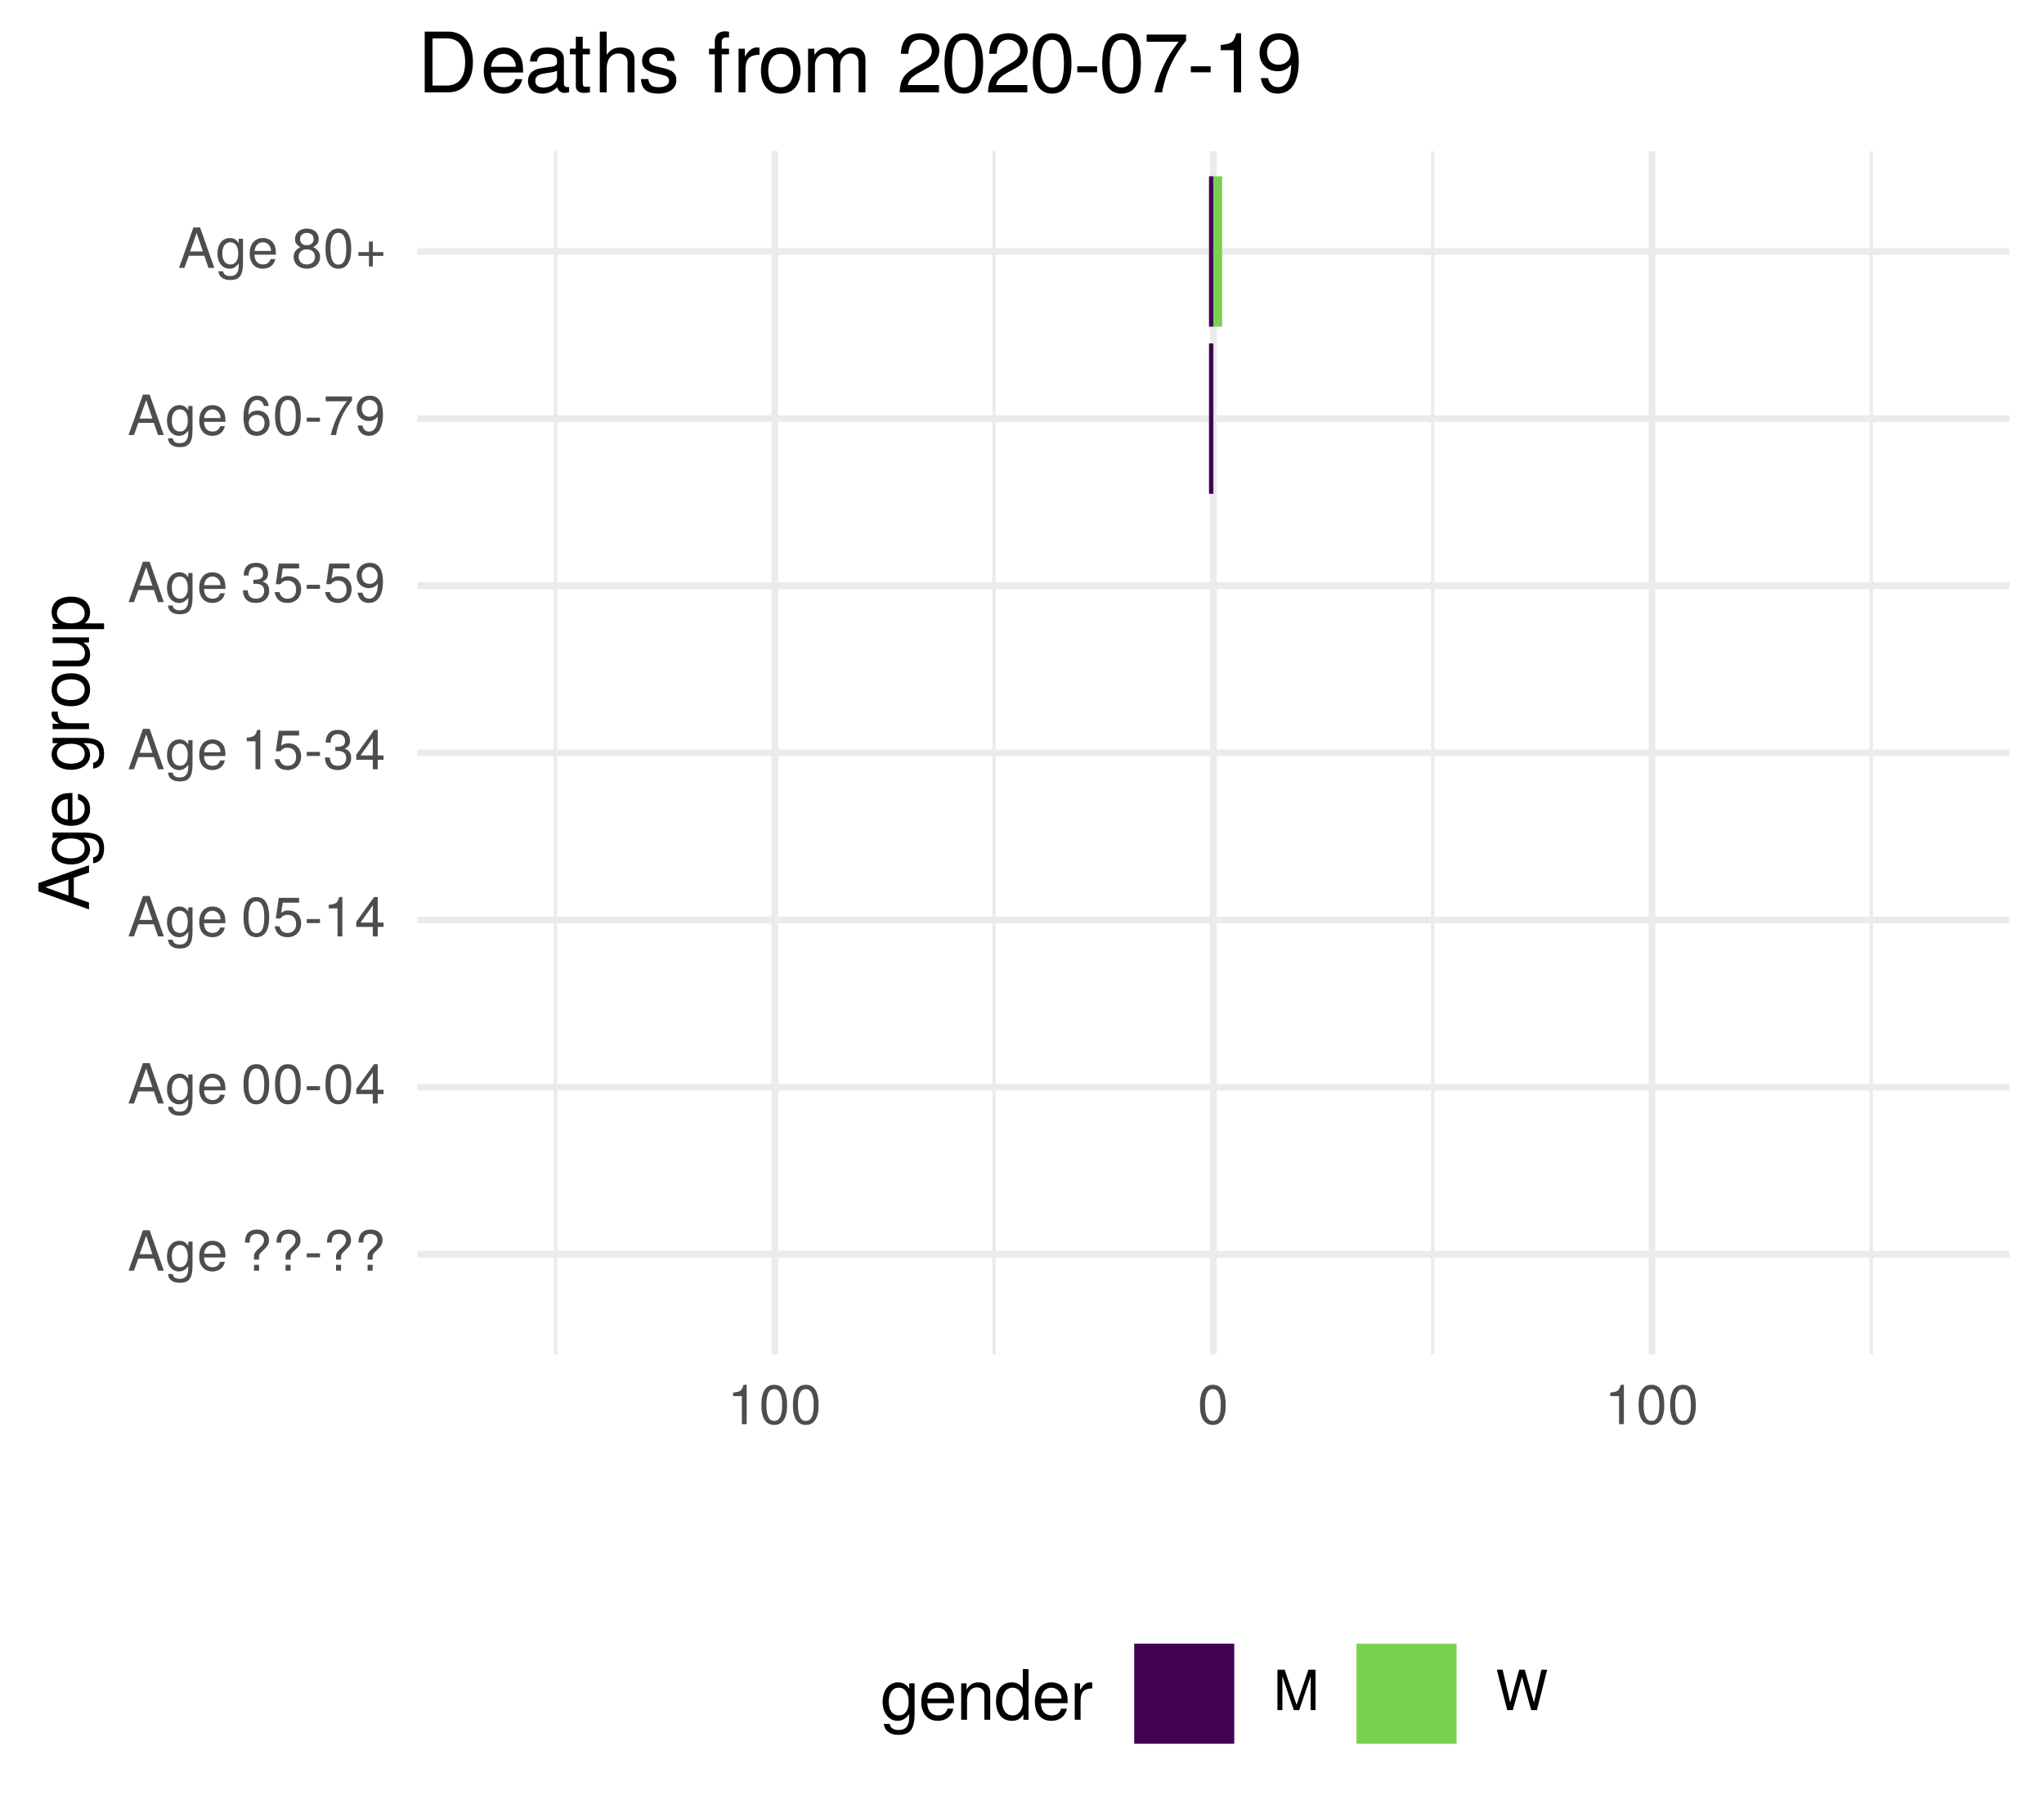
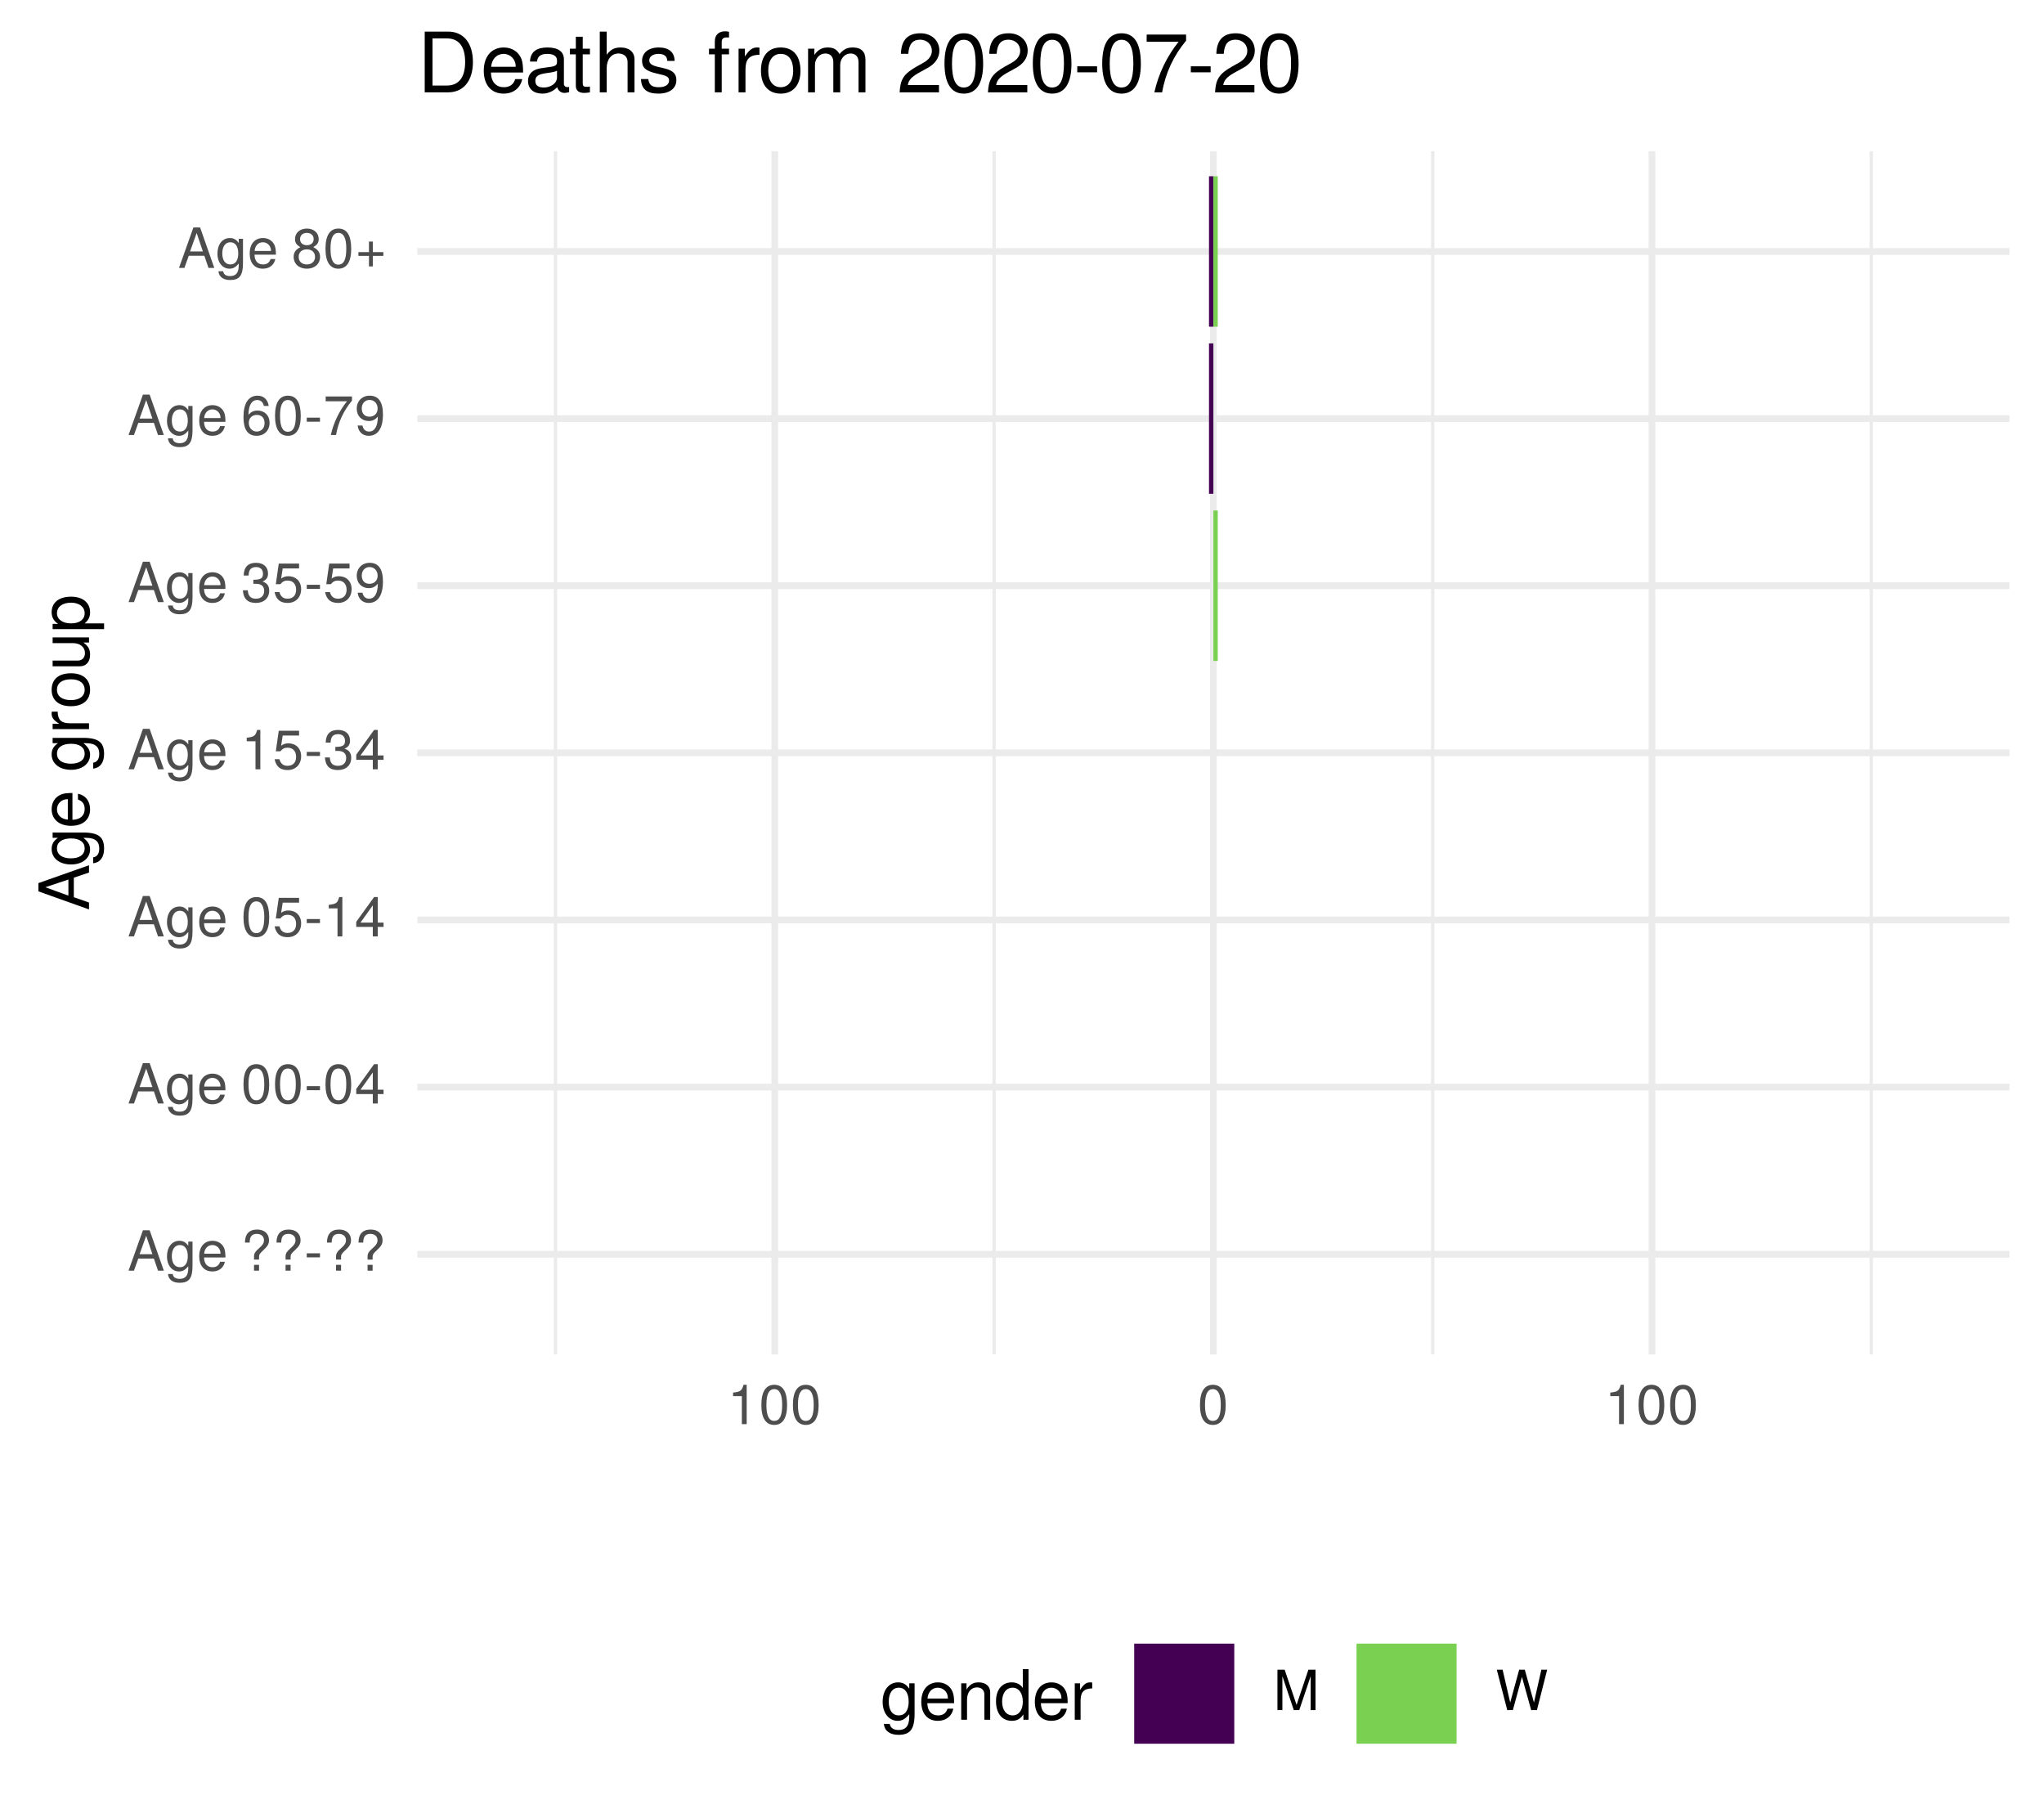
<svg xmlns="http://www.w3.org/2000/svg" xmlns:xlink="http://www.w3.org/1999/xlink" width="324pt" height="288pt" viewBox="0 0 324 288" version="1.1">
  <defs>
    <g>
      <symbol overflow="visible" id="glyph0-0">
        <path style="stroke:none;" d="" />
      </symbol>
      <symbol overflow="visible" id="glyph0-1">
        <path style="stroke:none;" d="M 5.75 0 L 3.5 -6.406 L 2.438 -6.406 L 0.156 0 L 1.016 0 L 1.703 -1.922 L 4.172 -1.922 L 4.828 0 Z M 3.938 -2.609 L 1.906 -2.609 L 2.953 -5.531 Z M 3.938 -2.609 " />
      </symbol>
      <symbol overflow="visible" id="glyph0-2">
        <path style="stroke:none;" d="M 4.297 -0.75 L 4.297 -4.609 L 3.625 -4.609 L 3.625 -3.938 C 3.25 -4.484 2.812 -4.734 2.219 -4.734 C 1.047 -4.734 0.25 -3.75 0.25 -2.266 C 0.25 -0.812 1.078 0.125 2.156 0.125 C 2.734 0.125 3.141 -0.109 3.625 -0.688 L 3.625 -0.391 C 3.625 0.828 3.125 1.297 2.266 1.297 C 1.688 1.297 1.234 1.094 1.156 0.531 L 0.406 0.531 C 0.484 1.406 1.156 1.922 2.25 1.922 C 3.688 1.922 4.297 1.281 4.297 -0.75 Z M 3.547 -2.281 C 3.547 -1.172 3.078 -0.547 2.312 -0.547 C 1.5 -0.547 1.016 -1.188 1.016 -2.312 C 1.016 -3.406 1.516 -4.062 2.297 -4.062 C 3.094 -4.062 3.547 -3.391 3.547 -2.281 Z M 3.547 -2.281 " />
      </symbol>
      <symbol overflow="visible" id="glyph0-3">
        <path style="stroke:none;" d="M 4.516 -2.094 C 4.516 -2.766 4.453 -3.188 4.328 -3.531 C 4.031 -4.281 3.328 -4.734 2.469 -4.734 C 1.172 -4.734 0.359 -3.797 0.359 -2.281 C 0.359 -0.766 1.156 0.125 2.453 0.125 C 3.5 0.125 4.234 -0.469 4.422 -1.406 L 3.672 -1.406 C 3.469 -0.797 3.062 -0.547 2.469 -0.547 C 1.703 -0.547 1.141 -1.031 1.125 -2.094 Z M 3.734 -2.75 C 3.734 -2.75 3.734 -2.703 3.719 -2.688 L 1.141 -2.688 C 1.203 -3.516 1.719 -4.062 2.453 -4.062 C 3.172 -4.062 3.734 -3.469 3.734 -2.75 Z M 3.734 -2.75 " />
      </symbol>
      <symbol overflow="visible" id="glyph0-4">
        <path style="stroke:none;" d="" />
      </symbol>
      <symbol overflow="visible" id="glyph0-5">
        <path style="stroke:none;" d="M 4.422 -4.828 C 4.422 -5.859 3.688 -6.516 2.547 -6.516 C 1.281 -6.516 0.609 -5.812 0.609 -4.453 L 1.359 -4.453 C 1.359 -5.422 1.719 -5.828 2.5 -5.828 C 3.172 -5.828 3.625 -5.422 3.625 -4.828 C 3.625 -4.422 3.438 -4.078 2.969 -3.672 C 2.453 -3.203 2.453 -3.203 2.297 -3 C 2.109 -2.75 2.047 -2.547 2.047 -2.234 L 2.047 -1.75 L 2.844 -1.75 L 2.844 -2.156 C 2.844 -2.547 2.938 -2.703 3.531 -3.25 C 4.203 -3.859 4.422 -4.25 4.422 -4.828 Z M 2.844 0 L 2.844 -0.922 L 2.047 -0.922 L 2.047 0 Z M 2.844 0 " />
      </symbol>
      <symbol overflow="visible" id="glyph0-6">
        <path style="stroke:none;" d="M 2.5 -2.109 L 2.5 -2.75 L 0.406 -2.75 L 0.406 -2.109 Z M 2.5 -2.109 " />
      </symbol>
      <symbol overflow="visible" id="glyph0-7">
        <path style="stroke:none;" d="M 4.453 -3 C 4.453 -5.156 3.781 -6.234 2.422 -6.234 C 1.078 -6.234 0.375 -5.141 0.375 -3.047 C 0.375 -0.953 1.078 0.125 2.422 0.125 C 3.734 0.125 4.453 -0.953 4.453 -3 Z M 3.672 -3.062 C 3.672 -1.297 3.266 -0.516 2.406 -0.516 C 1.578 -0.516 1.172 -1.344 1.172 -3.047 C 1.172 -4.75 1.578 -5.547 2.422 -5.547 C 3.25 -5.547 3.672 -4.734 3.672 -3.062 Z M 3.672 -3.062 " />
      </symbol>
      <symbol overflow="visible" id="glyph0-8">
        <path style="stroke:none;" d="M 4.578 -1.5 L 4.578 -2.188 L 3.656 -2.188 L 3.656 -6.234 L 3.078 -6.234 L 0.25 -2.312 L 0.25 -1.5 L 2.875 -1.5 L 2.875 0 L 3.656 0 L 3.656 -1.5 Z M 2.875 -2.188 L 0.922 -2.188 L 2.875 -4.922 Z M 2.875 -2.188 " />
      </symbol>
      <symbol overflow="visible" id="glyph0-9">
        <path style="stroke:none;" d="M 4.516 -2.062 C 4.516 -3.297 3.688 -4.109 2.5 -4.109 C 2.062 -4.109 1.703 -4 1.344 -3.734 L 1.594 -5.344 L 4.188 -5.344 L 4.188 -6.109 L 0.969 -6.109 L 0.5 -2.844 L 1.219 -2.844 C 1.578 -3.266 1.875 -3.422 2.359 -3.422 C 3.188 -3.422 3.719 -2.891 3.719 -1.969 C 3.719 -1.062 3.203 -0.547 2.359 -0.547 C 1.688 -0.547 1.266 -0.891 1.078 -1.594 L 0.312 -1.594 C 0.562 -0.359 1.266 0.125 2.375 0.125 C 3.641 0.125 4.516 -0.75 4.516 -2.062 Z M 4.516 -2.062 " />
      </symbol>
      <symbol overflow="visible" id="glyph0-10">
        <path style="stroke:none;" d="M 3.047 0 L 3.047 -6.234 L 2.547 -6.234 C 2.266 -5.281 2.094 -5.141 0.891 -5 L 0.891 -4.438 L 2.281 -4.438 L 2.281 0 Z M 3.047 0 " />
      </symbol>
      <symbol overflow="visible" id="glyph0-11">
        <path style="stroke:none;" d="M 4.453 -1.812 C 4.453 -2.562 4.141 -3.016 3.391 -3.266 C 3.969 -3.5 4.266 -3.891 4.266 -4.516 C 4.266 -5.594 3.547 -6.234 2.359 -6.234 C 1.109 -6.234 0.438 -5.547 0.406 -4.219 L 1.188 -4.219 C 1.203 -5.141 1.578 -5.562 2.375 -5.562 C 3.062 -5.562 3.469 -5.156 3.469 -4.5 C 3.469 -3.828 3.188 -3.547 1.938 -3.547 L 1.938 -2.906 L 2.359 -2.906 C 3.219 -2.906 3.656 -2.5 3.656 -1.797 C 3.656 -1.016 3.172 -0.547 2.359 -0.547 C 1.516 -0.547 1.109 -0.969 1.062 -1.875 L 0.281 -1.875 C 0.375 -0.5 1.062 0.125 2.344 0.125 C 3.625 0.125 4.453 -0.641 4.453 -1.812 Z M 4.453 -1.812 " />
      </symbol>
      <symbol overflow="visible" id="glyph0-12">
        <path style="stroke:none;" d="M 4.484 -3.266 C 4.484 -5.219 3.797 -6.234 2.375 -6.234 C 1.188 -6.234 0.328 -5.391 0.328 -4.172 C 0.328 -3.016 1.125 -2.219 2.25 -2.219 C 2.844 -2.219 3.266 -2.438 3.672 -2.922 C 3.672 -1.406 3.172 -0.547 2.281 -0.547 C 1.734 -0.547 1.359 -0.891 1.234 -1.5 L 0.469 -1.5 C 0.609 -0.469 1.281 0.125 2.234 0.125 C 3.688 0.125 4.484 -1.109 4.484 -3.266 Z M 3.641 -4.188 C 3.641 -3.422 3.094 -2.906 2.344 -2.906 C 1.594 -2.906 1.125 -3.391 1.125 -4.234 C 1.125 -5.016 1.656 -5.562 2.359 -5.562 C 3.094 -5.562 3.641 -5 3.641 -4.188 Z M 3.641 -4.188 " />
      </symbol>
      <symbol overflow="visible" id="glyph0-13">
        <path style="stroke:none;" d="M 4.516 -1.938 C 4.516 -3.094 3.719 -3.875 2.609 -3.875 C 1.984 -3.875 1.5 -3.641 1.172 -3.188 C 1.172 -4.703 1.672 -5.547 2.562 -5.547 C 3.109 -5.547 3.484 -5.203 3.609 -4.609 L 4.375 -4.609 C 4.234 -5.625 3.562 -6.234 2.609 -6.234 C 1.156 -6.234 0.375 -5.016 0.375 -2.844 C 0.375 -0.891 1.047 0.125 2.469 0.125 C 3.656 0.125 4.516 -0.719 4.516 -1.938 Z M 3.719 -1.875 C 3.719 -1.094 3.188 -0.547 2.484 -0.547 C 1.766 -0.547 1.219 -1.125 1.219 -1.922 C 1.219 -2.688 1.734 -3.188 2.5 -3.188 C 3.25 -3.188 3.719 -2.703 3.719 -1.875 Z M 3.719 -1.875 " />
      </symbol>
      <symbol overflow="visible" id="glyph0-14">
        <path style="stroke:none;" d="M 4.578 -5.453 L 4.578 -6.109 L 0.406 -6.109 L 0.406 -5.344 L 3.781 -5.344 C 2.531 -3.781 1.656 -1.953 1.219 0 L 2.047 0 C 2.391 -2.016 3.266 -3.891 4.578 -5.453 Z M 4.578 -5.453 " />
      </symbol>
      <symbol overflow="visible" id="glyph0-15">
        <path style="stroke:none;" d="M 4.516 -1.766 C 4.516 -2.453 4.156 -2.938 3.438 -3.281 C 4.078 -3.672 4.297 -3.984 4.297 -4.578 C 4.297 -5.547 3.531 -6.234 2.422 -6.234 C 1.312 -6.234 0.547 -5.547 0.547 -4.578 C 0.547 -4 0.75 -3.672 1.391 -3.281 C 0.672 -2.938 0.328 -2.453 0.328 -1.766 C 0.328 -0.625 1.188 0.125 2.422 0.125 C 3.656 0.125 4.516 -0.625 4.516 -1.766 Z M 3.5 -4.562 C 3.5 -3.969 3.062 -3.594 2.422 -3.594 C 1.766 -3.594 1.344 -3.969 1.344 -4.562 C 1.344 -5.156 1.766 -5.547 2.422 -5.547 C 3.078 -5.547 3.5 -5.156 3.5 -4.562 Z M 3.719 -1.75 C 3.719 -1.016 3.188 -0.547 2.406 -0.547 C 1.641 -0.547 1.125 -1.016 1.125 -1.75 C 1.125 -2.484 1.641 -2.938 2.422 -2.938 C 3.188 -2.938 3.719 -2.484 3.719 -1.75 Z M 3.719 -1.75 " />
      </symbol>
      <symbol overflow="visible" id="glyph0-16">
        <path style="stroke:none;" d="M 4.547 -1.906 L 4.547 -2.5 L 2.875 -2.5 L 2.875 -4.172 L 2.266 -4.172 L 2.266 -2.5 L 0.594 -2.5 L 0.594 -1.906 L 2.266 -1.906 L 2.266 -0.234 L 2.875 -0.234 L 2.875 -1.906 Z M 4.547 -1.906 " />
      </symbol>
      <symbol overflow="visible" id="glyph0-17">
        <path style="stroke:none;" d="M 6.688 0 L 6.688 -6.406 L 5.562 -6.406 L 3.688 -0.828 L 1.797 -6.406 L 0.656 -6.406 L 0.656 0 L 1.438 0 L 1.438 -5.375 L 3.25 0 L 4.109 0 L 5.922 -5.375 L 5.922 0 Z M 6.688 0 " />
      </symbol>
      <symbol overflow="visible" id="glyph0-18">
        <path style="stroke:none;" d="M 8.172 -6.406 L 7.25 -6.406 L 6.078 -1.203 L 4.625 -6.406 L 3.734 -6.406 L 2.312 -1.203 L 1.109 -6.406 L 0.188 -6.406 L 1.844 0 L 2.734 0 L 4.172 -5.266 L 5.641 0 L 6.547 0 Z M 8.172 -6.406 " />
      </symbol>
      <symbol overflow="visible" id="glyph1-0">
        <path style="stroke:none;" d="" />
      </symbol>
      <symbol overflow="visible" id="glyph1-1">
        <path style="stroke:none;" d="M 0 -7.188 L -8.016 -4.359 L -8.016 -3.047 L 0 -0.188 L 0 -1.281 L -2.406 -2.125 L -2.406 -5.219 L 0 -6.031 Z M -3.266 -4.922 L -3.266 -2.375 L -6.922 -3.703 Z M -3.266 -4.922 " />
      </symbol>
      <symbol overflow="visible" id="glyph1-2">
        <path style="stroke:none;" d="M -0.953 -5.375 L -5.766 -5.375 L -5.766 -4.531 L -4.922 -4.531 C -5.609 -4.062 -5.922 -3.516 -5.922 -2.766 C -5.922 -1.312 -4.703 -0.312 -2.828 -0.312 C -1.016 -0.312 0.172 -1.344 0.172 -2.688 C 0.172 -3.422 -0.141 -3.922 -0.875 -4.531 L -0.484 -4.531 C 1.047 -4.531 1.625 -3.906 1.625 -2.844 C 1.625 -2.109 1.359 -1.547 0.656 -1.438 L 0.656 -0.5 C 1.75 -0.609 2.391 -1.453 2.391 -2.812 C 2.391 -4.609 1.594 -5.375 -0.953 -5.375 Z M -2.844 -4.438 C -1.469 -4.438 -0.688 -3.844 -0.688 -2.875 C -0.688 -1.875 -1.484 -1.281 -2.875 -1.281 C -4.266 -1.281 -5.078 -1.891 -5.078 -2.875 C -5.078 -3.859 -4.25 -4.438 -2.844 -4.438 Z M -2.844 -4.438 " />
      </symbol>
      <symbol overflow="visible" id="glyph1-3">
        <path style="stroke:none;" d="M -2.625 -5.641 C -3.453 -5.641 -3.984 -5.578 -4.406 -5.406 C -5.359 -5.031 -5.922 -4.156 -5.922 -3.078 C -5.922 -1.469 -4.734 -0.438 -2.844 -0.438 C -0.953 -0.438 0.172 -1.438 0.172 -3.062 C 0.172 -4.375 -0.578 -5.297 -1.75 -5.516 L -1.75 -4.594 C -0.984 -4.344 -0.688 -3.828 -0.688 -3.094 C -0.688 -2.141 -1.297 -1.422 -2.625 -1.391 Z M -3.438 -4.656 C -3.438 -4.656 -3.391 -4.656 -3.359 -4.656 L -3.359 -1.422 C -4.391 -1.5 -5.078 -2.141 -5.078 -3.062 C -5.078 -3.969 -4.328 -4.656 -3.438 -4.656 Z M -3.438 -4.656 " />
      </symbol>
      <symbol overflow="visible" id="glyph1-4">
        <path style="stroke:none;" d="" />
      </symbol>
      <symbol overflow="visible" id="glyph1-5">
        <path style="stroke:none;" d="M -4.969 -3.531 L -5.891 -3.531 C -5.922 -3.375 -5.922 -3.297 -5.922 -3.172 C -5.922 -2.578 -5.578 -2.141 -4.719 -1.609 L -5.766 -1.609 L -5.766 -0.766 L 0 -0.766 L 0 -1.688 L -2.984 -1.688 C -4.297 -1.688 -4.938 -2.109 -4.969 -3.531 Z M -4.969 -3.531 " />
      </symbol>
      <symbol overflow="visible" id="glyph1-6">
        <path style="stroke:none;" d="M -2.844 -5.609 C -4.828 -5.609 -5.922 -4.656 -5.922 -2.984 C -5.922 -1.375 -4.812 -0.391 -2.875 -0.391 C -0.953 -0.391 0.172 -1.359 0.172 -3 C 0.172 -4.625 -0.953 -5.609 -2.844 -5.609 Z M -2.844 -4.656 C -1.5 -4.656 -0.688 -4.016 -0.688 -3 C -0.688 -1.984 -1.484 -1.359 -2.875 -1.359 C -4.266 -1.359 -5.078 -1.984 -5.078 -3 C -5.078 -4.031 -4.281 -4.656 -2.844 -4.656 Z M -2.844 -4.656 " />
      </symbol>
      <symbol overflow="visible" id="glyph1-7">
        <path style="stroke:none;" d="M 0 -5.297 L -5.766 -5.297 L -5.766 -4.391 L -2.578 -4.391 C -1.406 -4.391 -0.641 -3.766 -0.641 -2.812 C -0.641 -2.094 -1.078 -1.625 -1.766 -1.625 L -5.766 -1.625 L -5.766 -0.719 L -1.406 -0.719 C -0.453 -0.719 0.172 -1.438 0.172 -2.547 C 0.172 -3.406 -0.125 -3.938 -0.891 -4.484 L 0 -4.484 Z M 0 -5.297 " />
      </symbol>
      <symbol overflow="visible" id="glyph1-8">
        <path style="stroke:none;" d="M -2.828 -5.75 C -4.766 -5.75 -5.922 -4.812 -5.922 -3.281 C -5.922 -2.5 -5.578 -1.875 -4.891 -1.438 L -5.766 -1.438 L -5.766 -0.609 L 2.391 -0.609 L 2.391 -1.516 L -0.688 -1.516 C -0.094 -2 0.172 -2.547 0.172 -3.281 C 0.172 -4.781 -0.984 -5.75 -2.828 -5.75 Z M -2.844 -4.797 C -1.547 -4.797 -0.688 -4.125 -0.688 -3.125 C -0.688 -2.156 -1.484 -1.516 -2.844 -1.516 C -4.188 -1.516 -5.078 -2.156 -5.078 -3.125 C -5.078 -4.141 -4.219 -4.797 -2.844 -4.797 Z M -2.844 -4.797 " />
      </symbol>
      <symbol overflow="visible" id="glyph2-0">
        <path style="stroke:none;" d="" />
      </symbol>
      <symbol overflow="visible" id="glyph2-1">
        <path style="stroke:none;" d="M 5.375 -0.953 L 5.375 -5.766 L 4.531 -5.766 L 4.531 -4.922 C 4.062 -5.609 3.516 -5.922 2.766 -5.922 C 1.312 -5.922 0.312 -4.703 0.312 -2.828 C 0.312 -1.016 1.344 0.172 2.688 0.172 C 3.422 0.172 3.922 -0.141 4.531 -0.875 L 4.531 -0.484 C 4.531 1.047 3.906 1.625 2.844 1.625 C 2.109 1.625 1.547 1.359 1.438 0.656 L 0.5 0.656 C 0.609 1.75 1.453 2.391 2.812 2.391 C 4.609 2.391 5.375 1.594 5.375 -0.953 Z M 4.438 -2.844 C 4.438 -1.469 3.844 -0.688 2.875 -0.688 C 1.875 -0.688 1.281 -1.484 1.281 -2.875 C 1.281 -4.266 1.891 -5.078 2.875 -5.078 C 3.859 -5.078 4.438 -4.25 4.438 -2.844 Z M 4.438 -2.844 " />
      </symbol>
      <symbol overflow="visible" id="glyph2-2">
        <path style="stroke:none;" d="M 5.641 -2.625 C 5.641 -3.453 5.578 -3.984 5.406 -4.406 C 5.031 -5.359 4.156 -5.922 3.078 -5.922 C 1.469 -5.922 0.438 -4.734 0.438 -2.844 C 0.438 -0.953 1.438 0.172 3.062 0.172 C 4.375 0.172 5.297 -0.578 5.516 -1.75 L 4.594 -1.75 C 4.344 -0.984 3.828 -0.688 3.094 -0.688 C 2.141 -0.688 1.422 -1.297 1.391 -2.625 Z M 4.656 -3.438 C 4.656 -3.438 4.656 -3.391 4.656 -3.359 L 1.422 -3.359 C 1.5 -4.391 2.141 -5.078 3.062 -5.078 C 3.969 -5.078 4.656 -4.328 4.656 -3.438 Z M 4.656 -3.438 " />
      </symbol>
      <symbol overflow="visible" id="glyph2-3">
        <path style="stroke:none;" d="M 5.359 0 L 5.359 -4.359 C 5.359 -5.312 4.641 -5.922 3.531 -5.922 C 2.672 -5.922 2.125 -5.594 1.609 -4.797 L 1.609 -5.766 L 0.766 -5.766 L 0.766 0 L 1.688 0 L 1.688 -3.172 C 1.688 -4.359 2.328 -5.125 3.25 -5.125 C 3.984 -5.125 4.438 -4.688 4.438 -4 L 4.438 0 Z M 5.359 0 " />
      </symbol>
      <symbol overflow="visible" id="glyph2-4">
        <path style="stroke:none;" d="M 5.438 0 L 5.438 -8.016 L 4.531 -8.016 L 4.531 -5.031 C 4.141 -5.625 3.531 -5.922 2.766 -5.922 C 1.266 -5.922 0.281 -4.781 0.281 -2.938 C 0.281 -0.984 1.25 0.172 2.797 0.172 C 3.594 0.172 4.141 -0.125 4.625 -0.844 L 4.625 0 Z M 4.531 -2.859 C 4.531 -1.531 3.891 -0.688 2.922 -0.688 C 1.906 -0.688 1.25 -1.547 1.25 -2.875 C 1.25 -4.219 1.906 -5.078 2.922 -5.078 C 3.906 -5.078 4.531 -4.188 4.531 -2.859 Z M 4.531 -2.859 " />
      </symbol>
      <symbol overflow="visible" id="glyph2-5">
        <path style="stroke:none;" d="M 3.531 -4.969 L 3.531 -5.891 C 3.375 -5.922 3.297 -5.922 3.172 -5.922 C 2.578 -5.922 2.141 -5.578 1.609 -4.719 L 1.609 -5.766 L 0.766 -5.766 L 0.766 0 L 1.688 0 L 1.688 -2.984 C 1.688 -4.297 2.109 -4.938 3.531 -4.969 Z M 3.531 -4.969 " />
      </symbol>
      <symbol overflow="visible" id="glyph3-0">
        <path style="stroke:none;" d="" />
      </symbol>
      <symbol overflow="visible" id="glyph3-1">
        <path style="stroke:none;" d="M 8.812 -4.812 C 8.812 -7.797 7.328 -9.625 4.891 -9.625 L 1.172 -9.625 L 1.172 0 L 4.891 0 C 7.312 0 8.812 -1.828 8.812 -4.812 Z M 7.578 -4.812 C 7.578 -2.375 6.578 -1.078 4.672 -1.078 L 2.406 -1.078 L 2.406 -8.547 L 4.672 -8.547 C 6.578 -8.547 7.578 -7.266 7.578 -4.812 Z M 7.578 -4.812 " />
      </symbol>
      <symbol overflow="visible" id="glyph3-2">
        <path style="stroke:none;" d="M 6.766 -3.141 C 6.766 -4.141 6.688 -4.781 6.5 -5.297 C 6.047 -6.438 4.984 -7.109 3.703 -7.109 C 1.766 -7.109 0.531 -5.688 0.531 -3.422 C 0.531 -1.156 1.734 0.203 3.672 0.203 C 5.25 0.203 6.344 -0.703 6.625 -2.094 L 5.516 -2.094 C 5.219 -1.188 4.594 -0.812 3.703 -0.812 C 2.562 -0.812 1.703 -1.562 1.672 -3.141 Z M 5.594 -4.125 C 5.594 -4.125 5.594 -4.062 5.578 -4.047 L 1.703 -4.047 C 1.797 -5.266 2.578 -6.094 3.688 -6.094 C 4.766 -6.094 5.594 -5.203 5.594 -4.125 Z M 5.594 -4.125 " />
      </symbol>
      <symbol overflow="visible" id="glyph3-3">
        <path style="stroke:none;" d="M 7.062 -0.031 L 7.062 -0.859 C 6.938 -0.828 6.891 -0.828 6.828 -0.828 C 6.438 -0.828 6.234 -1.031 6.234 -1.375 L 6.234 -5.234 C 6.234 -6.453 5.328 -7.109 3.625 -7.109 C 1.953 -7.109 0.922 -6.469 0.859 -4.875 L 1.969 -4.875 C 2.062 -5.719 2.562 -6.094 3.594 -6.094 C 4.578 -6.094 5.141 -5.734 5.141 -5.062 L 5.141 -4.781 C 5.141 -4.312 4.859 -4.125 3.984 -4.016 C 2.422 -3.812 2.188 -3.766 1.766 -3.594 C 0.969 -3.266 0.547 -2.641 0.547 -1.797 C 0.547 -0.547 1.422 0.203 2.828 0.203 C 3.703 0.203 4.562 -0.172 5.172 -0.812 C 5.297 -0.297 5.766 0.094 6.312 0.094 C 6.531 0.094 6.703 0.062 7.062 -0.031 Z M 5.141 -2.391 C 5.141 -1.406 4.125 -0.766 3.062 -0.766 C 2.203 -0.766 1.703 -1.062 1.703 -1.828 C 1.703 -2.547 2.188 -2.859 3.359 -3.031 C 4.531 -3.188 4.766 -3.25 5.141 -3.422 Z M 5.141 -2.391 " />
      </symbol>
      <symbol overflow="visible" id="glyph3-4">
        <path style="stroke:none;" d="M 3.359 0 L 3.359 -0.922 C 3.203 -0.891 3.031 -0.875 2.828 -0.875 C 2.344 -0.875 2.219 -1 2.219 -1.484 L 2.219 -6.016 L 3.359 -6.016 L 3.359 -6.922 L 2.219 -6.922 L 2.219 -8.812 L 1.125 -8.812 L 1.125 -6.922 L 0.188 -6.922 L 0.188 -6.016 L 1.125 -6.016 L 1.125 -1 C 1.125 -0.297 1.594 0.094 2.453 0.094 C 2.719 0.094 2.984 0.062 3.359 0 Z M 3.359 0 " />
      </symbol>
      <symbol overflow="visible" id="glyph3-5">
        <path style="stroke:none;" d="M 6.422 0 L 6.422 -5.234 C 6.422 -6.391 5.578 -7.109 4.234 -7.109 C 3.266 -7.109 2.672 -6.812 2.016 -5.969 L 2.016 -9.625 L 0.922 -9.625 L 0.922 0 L 2.016 0 L 2.016 -3.812 C 2.016 -5.234 2.766 -6.156 3.891 -6.156 C 4.672 -6.156 5.328 -5.703 5.328 -4.797 L 5.328 0 Z M 6.422 0 " />
      </symbol>
      <symbol overflow="visible" id="glyph3-6">
        <path style="stroke:none;" d="M 6.062 -1.938 C 6.062 -2.969 5.484 -3.484 4.109 -3.812 L 3.047 -4.062 C 2.156 -4.281 1.766 -4.562 1.766 -5.062 C 1.766 -5.688 2.344 -6.094 3.234 -6.094 C 4.125 -6.094 4.594 -5.719 4.625 -4.984 L 5.781 -4.984 C 5.766 -6.344 4.875 -7.109 3.281 -7.109 C 1.656 -7.109 0.625 -6.281 0.625 -5 C 0.625 -3.922 1.172 -3.406 2.812 -3.016 L 3.844 -2.766 C 4.609 -2.578 4.906 -2.344 4.906 -1.844 C 4.906 -1.203 4.266 -0.812 3.297 -0.812 C 2.312 -0.812 1.75 -1.062 1.609 -2.109 L 0.453 -2.109 C 0.5 -0.516 1.406 0.203 3.203 0.203 C 4.953 0.203 6.062 -0.609 6.062 -1.938 Z M 6.062 -1.938 " />
      </symbol>
      <symbol overflow="visible" id="glyph3-7">
        <path style="stroke:none;" d="" />
      </symbol>
      <symbol overflow="visible" id="glyph3-8">
        <path style="stroke:none;" d="M 3.406 -6.016 L 3.406 -6.922 L 2.25 -6.922 L 2.25 -8 C 2.25 -8.469 2.516 -8.703 3.031 -8.703 C 3.109 -8.703 3.156 -8.703 3.406 -8.688 L 3.406 -9.594 C 3.156 -9.656 3.016 -9.672 2.781 -9.672 C 1.766 -9.672 1.156 -9.078 1.156 -8.094 L 1.156 -6.922 L 0.234 -6.922 L 0.234 -6.016 L 1.156 -6.016 L 1.156 0 L 2.25 0 L 2.25 -6.016 Z M 3.406 -6.016 " />
      </symbol>
      <symbol overflow="visible" id="glyph3-9">
        <path style="stroke:none;" d="M 4.234 -5.953 L 4.234 -7.078 C 4.047 -7.109 3.969 -7.109 3.812 -7.109 C 3.109 -7.109 2.562 -6.688 1.922 -5.672 L 1.922 -6.922 L 0.922 -6.922 L 0.922 0 L 2.016 0 L 2.016 -3.594 C 2.016 -5.156 2.531 -5.922 4.234 -5.953 Z M 4.234 -5.953 " />
      </symbol>
      <symbol overflow="visible" id="glyph3-10">
        <path style="stroke:none;" d="M 6.734 -3.406 C 6.734 -5.797 5.578 -7.109 3.594 -7.109 C 1.656 -7.109 0.469 -5.781 0.469 -3.453 C 0.469 -1.141 1.641 0.203 3.609 0.203 C 5.547 0.203 6.734 -1.141 6.734 -3.406 Z M 5.578 -3.422 C 5.578 -1.797 4.812 -0.812 3.609 -0.812 C 2.375 -0.812 1.625 -1.781 1.625 -3.453 C 1.625 -5.125 2.375 -6.094 3.609 -6.094 C 4.844 -6.094 5.578 -5.141 5.578 -3.422 Z M 5.578 -3.422 " />
      </symbol>
      <symbol overflow="visible" id="glyph3-11">
        <path style="stroke:none;" d="M 10.031 0 L 10.031 -5.188 C 10.031 -6.438 9.344 -7.109 8.047 -7.109 C 7.125 -7.109 6.578 -6.844 5.922 -6.062 C 5.516 -6.797 4.969 -7.109 4.062 -7.109 C 3.141 -7.109 2.531 -6.766 1.938 -5.938 L 1.938 -6.922 L 0.938 -6.922 L 0.938 0 L 2.031 0 L 2.031 -4.344 C 2.031 -5.344 2.766 -6.156 3.656 -6.156 C 4.469 -6.156 4.938 -5.656 4.938 -4.766 L 4.938 0 L 6.031 0 L 6.031 -4.344 C 6.031 -5.344 6.766 -6.156 7.672 -6.156 C 8.469 -6.156 8.938 -5.641 8.938 -4.766 L 8.938 0 Z M 10.031 0 " />
      </symbol>
      <symbol overflow="visible" id="glyph3-12">
        <path style="stroke:none;" d="M 6.75 -6.609 C 6.75 -8.203 5.516 -9.359 3.75 -9.359 C 1.828 -9.359 0.719 -8.391 0.656 -6.109 L 1.828 -6.109 C 1.922 -7.688 2.562 -8.344 3.703 -8.344 C 4.766 -8.344 5.562 -7.594 5.562 -6.594 C 5.562 -5.844 5.125 -5.219 4.297 -4.734 L 3.078 -4.047 C 1.125 -2.938 0.547 -2.062 0.453 0 L 6.688 0 L 6.688 -1.156 L 1.75 -1.156 C 1.875 -1.922 2.297 -2.406 3.453 -3.078 L 4.766 -3.797 C 6.078 -4.484 6.75 -5.469 6.75 -6.609 Z M 6.75 -6.609 " />
      </symbol>
      <symbol overflow="visible" id="glyph3-13">
        <path style="stroke:none;" d="M 6.688 -4.5 C 6.688 -7.75 5.672 -9.359 3.625 -9.359 C 1.609 -9.359 0.562 -7.719 0.562 -4.578 C 0.562 -1.422 1.625 0.203 3.625 0.203 C 5.609 0.203 6.688 -1.422 6.688 -4.5 Z M 5.5 -4.609 C 5.5 -1.953 4.891 -0.766 3.609 -0.766 C 2.375 -0.766 1.75 -2 1.75 -4.562 C 1.75 -7.125 2.375 -8.328 3.625 -8.328 C 4.891 -8.328 5.5 -7.109 5.5 -4.609 Z M 5.5 -4.609 " />
      </symbol>
      <symbol overflow="visible" id="glyph3-14">
        <path style="stroke:none;" d="M 3.75 -3.172 L 3.75 -4.125 L 0.609 -4.125 L 0.609 -3.172 Z M 3.75 -3.172 " />
      </symbol>
      <symbol overflow="visible" id="glyph3-15">
        <path style="stroke:none;" d="M 6.859 -8.188 L 6.859 -9.156 L 0.609 -9.156 L 0.609 -8.016 L 5.672 -8.016 C 3.797 -5.672 2.484 -2.938 1.828 0 L 3.062 0 C 3.578 -3.031 4.891 -5.844 6.859 -8.188 Z M 6.859 -8.188 " />
      </symbol>
-       <symbol overflow="visible" id="glyph3-16">
-         <path style="stroke:none;" d="M 4.578 0 L 4.578 -9.359 L 3.812 -9.359 C 3.406 -7.922 3.141 -7.719 1.344 -7.5 L 1.344 -6.672 L 3.422 -6.672 L 3.422 0 Z M 4.578 0 " />
-       </symbol>
-       <symbol overflow="visible" id="glyph3-17">
-         <path style="stroke:none;" d="M 6.719 -4.891 C 6.719 -7.828 5.703 -9.359 3.562 -9.359 C 1.781 -9.359 0.5 -8.094 0.5 -6.266 C 0.5 -4.516 1.688 -3.344 3.375 -3.344 C 4.266 -3.344 4.906 -3.656 5.516 -4.391 C 5.5 -2.094 4.766 -0.828 3.438 -0.828 C 2.609 -0.828 2.047 -1.344 1.859 -2.25 L 0.703 -2.25 C 0.922 -0.719 1.922 0.203 3.359 0.203 C 5.547 0.203 6.719 -1.656 6.719 -4.891 Z M 5.453 -6.281 C 5.453 -5.141 4.641 -4.375 3.516 -4.375 C 2.391 -4.375 1.688 -5.094 1.688 -6.344 C 1.688 -7.531 2.484 -8.344 3.547 -8.344 C 4.641 -8.344 5.453 -7.5 5.453 -6.281 Z M 5.453 -6.281 " />
-       </symbol>
    </g>
    <clipPath id="clip1">
      <path d="M 87 23.957 L 89 23.957 L 89 214.648 L 87 214.648 Z M 87 23.957 " />
    </clipPath>
    <clipPath id="clip2">
      <path d="M 157 23.957 L 158 23.957 L 158 214.648 L 157 214.648 Z M 157 23.957 " />
    </clipPath>
    <clipPath id="clip3">
      <path d="M 226 23.957 L 228 23.957 L 228 214.648 L 226 214.648 Z M 226 23.957 " />
    </clipPath>
    <clipPath id="clip4">
      <path d="M 296 23.957 L 297 23.957 L 297 214.648 L 296 214.648 Z M 296 23.957 " />
    </clipPath>
    <clipPath id="clip5">
      <path d="M 66.152 198 L 318.523 198 L 318.523 200 L 66.152 200 Z M 66.152 198 " />
    </clipPath>
    <clipPath id="clip6">
      <path d="M 66.152 171 L 318.523 171 L 318.523 173 L 66.152 173 Z M 66.152 171 " />
    </clipPath>
    <clipPath id="clip7">
      <path d="M 66.152 145 L 318.523 145 L 318.523 147 L 66.152 147 Z M 66.152 145 " />
    </clipPath>
    <clipPath id="clip8">
      <path d="M 66.152 118 L 318.523 118 L 318.523 120 L 66.152 120 Z M 66.152 118 " />
    </clipPath>
    <clipPath id="clip9">
      <path d="M 66.152 92 L 318.523 92 L 318.523 94 L 66.152 94 Z M 66.152 92 " />
    </clipPath>
    <clipPath id="clip10">
      <path d="M 66.152 65 L 318.523 65 L 318.523 67 L 66.152 67 Z M 66.152 65 " />
    </clipPath>
    <clipPath id="clip11">
      <path d="M 66.152 39 L 318.523 39 L 318.523 41 L 66.152 41 Z M 66.152 39 " />
    </clipPath>
    <clipPath id="clip12">
      <path d="M 122 23.957 L 124 23.957 L 124 214.648 L 122 214.648 Z M 122 23.957 " />
    </clipPath>
    <clipPath id="clip13">
      <path d="M 191 23.957 L 193 23.957 L 193 214.648 L 191 214.648 Z M 191 23.957 " />
    </clipPath>
    <clipPath id="clip14">
      <path d="M 261 23.957 L 263 23.957 L 263 214.648 L 261 214.648 Z M 261 23.957 " />
    </clipPath>
  </defs>
-   <g id="surface3336">
+   <g id="surface3346">
    <rect x="0" y="0" width="324" height="288" style="fill:rgb(100%,100%,100%);fill-opacity:1;stroke:none;" />
    <g clip-path="url(#clip1)" clip-rule="nonzero">
      <path style="fill:none;stroke-width:0.533;stroke-linecap:butt;stroke-linejoin:round;stroke:rgb(92.157%,92.157%,92.157%);stroke-opacity:1;stroke-miterlimit:10;" d="M 88.051 214.652 L 88.051 23.957 " />
    </g>
    <g clip-path="url(#clip2)" clip-rule="nonzero">
      <path style="fill:none;stroke-width:0.533;stroke-linecap:butt;stroke-linejoin:round;stroke:rgb(92.157%,92.157%,92.157%);stroke-opacity:1;stroke-miterlimit:10;" d="M 157.574 214.652 L 157.574 23.957 " />
    </g>
    <g clip-path="url(#clip3)" clip-rule="nonzero">
      <path style="fill:none;stroke-width:0.533;stroke-linecap:butt;stroke-linejoin:round;stroke:rgb(92.157%,92.157%,92.157%);stroke-opacity:1;stroke-miterlimit:10;" d="M 227.098 214.652 L 227.098 23.957 " />
    </g>
    <g clip-path="url(#clip4)" clip-rule="nonzero">
      <path style="fill:none;stroke-width:0.533;stroke-linecap:butt;stroke-linejoin:round;stroke:rgb(92.157%,92.157%,92.157%);stroke-opacity:1;stroke-miterlimit:10;" d="M 296.621 214.652 L 296.621 23.957 " />
    </g>
    <g clip-path="url(#clip5)" clip-rule="nonzero">
      <path style="fill:none;stroke-width:1.067;stroke-linecap:butt;stroke-linejoin:round;stroke:rgb(92.157%,92.157%,92.157%);stroke-opacity:1;stroke-miterlimit:10;" d="M 66.152 198.762 L 318.52 198.762 " />
    </g>
    <g clip-path="url(#clip6)" clip-rule="nonzero">
      <path style="fill:none;stroke-width:1.067;stroke-linecap:butt;stroke-linejoin:round;stroke:rgb(92.157%,92.157%,92.157%);stroke-opacity:1;stroke-miterlimit:10;" d="M 66.152 172.273 L 318.52 172.273 " />
    </g>
    <g clip-path="url(#clip7)" clip-rule="nonzero">
      <path style="fill:none;stroke-width:1.067;stroke-linecap:butt;stroke-linejoin:round;stroke:rgb(92.157%,92.157%,92.157%);stroke-opacity:1;stroke-miterlimit:10;" d="M 66.152 145.789 L 318.52 145.789 " />
    </g>
    <g clip-path="url(#clip8)" clip-rule="nonzero">
      <path style="fill:none;stroke-width:1.067;stroke-linecap:butt;stroke-linejoin:round;stroke:rgb(92.157%,92.157%,92.157%);stroke-opacity:1;stroke-miterlimit:10;" d="M 66.152 119.305 L 318.52 119.305 " />
    </g>
    <g clip-path="url(#clip9)" clip-rule="nonzero">
      <path style="fill:none;stroke-width:1.067;stroke-linecap:butt;stroke-linejoin:round;stroke:rgb(92.157%,92.157%,92.157%);stroke-opacity:1;stroke-miterlimit:10;" d="M 66.152 92.82 L 318.52 92.82 " />
    </g>
    <g clip-path="url(#clip10)" clip-rule="nonzero">
      <path style="fill:none;stroke-width:1.067;stroke-linecap:butt;stroke-linejoin:round;stroke:rgb(92.157%,92.157%,92.157%);stroke-opacity:1;stroke-miterlimit:10;" d="M 66.152 66.336 L 318.52 66.336 " />
    </g>
    <g clip-path="url(#clip11)" clip-rule="nonzero">
      <path style="fill:none;stroke-width:1.067;stroke-linecap:butt;stroke-linejoin:round;stroke:rgb(92.157%,92.157%,92.157%);stroke-opacity:1;stroke-miterlimit:10;" d="M 66.152 39.852 L 318.52 39.852 " />
    </g>
    <g clip-path="url(#clip12)" clip-rule="nonzero">
      <path style="fill:none;stroke-width:1.067;stroke-linecap:butt;stroke-linejoin:round;stroke:rgb(92.157%,92.157%,92.157%);stroke-opacity:1;stroke-miterlimit:10;" d="M 122.812 214.652 L 122.812 23.957 " />
    </g>
    <g clip-path="url(#clip13)" clip-rule="nonzero">
      <path style="fill:none;stroke-width:1.067;stroke-linecap:butt;stroke-linejoin:round;stroke:rgb(92.157%,92.157%,92.157%);stroke-opacity:1;stroke-miterlimit:10;" d="M 192.336 214.652 L 192.336 23.957 " />
    </g>
    <g clip-path="url(#clip14)" clip-rule="nonzero">
      <path style="fill:none;stroke-width:1.067;stroke-linecap:butt;stroke-linejoin:round;stroke:rgb(92.157%,92.157%,92.157%);stroke-opacity:1;stroke-miterlimit:10;" d="M 261.859 214.652 L 261.859 23.957 " />
    </g>
+     <path style=" stroke:none;fill-rule:nonzero;fill:rgb(47.843%,81.961%,31.765%);fill-opacity:1;" d="M 192.336 104.738 L 193.031 104.738 L 193.031 80.902 L 192.336 80.902 Z M 192.336 104.738 " />
    <path style=" stroke:none;fill-rule:nonzero;fill:rgb(26.667%,0.392%,32.941%);fill-opacity:1;" d="M 191.641 78.254 L 192.336 78.254 L 192.336 54.418 L 191.641 54.418 Z M 191.641 78.254 " />
    <path style=" stroke:none;fill-rule:nonzero;fill:rgb(26.667%,0.392%,32.941%);fill-opacity:1;" d="M 191.641 51.77 L 192.336 51.77 L 192.336 27.934 L 191.641 27.934 Z M 191.641 51.77 " />
-     <path style=" stroke:none;fill-rule:nonzero;fill:rgb(47.843%,81.961%,31.765%);fill-opacity:1;" d="M 192.336 51.77 L 193.727 51.77 L 193.727 27.934 L 192.336 27.934 Z M 192.336 51.77 " />
+     <path style=" stroke:none;fill-rule:nonzero;fill:rgb(47.843%,81.961%,31.765%);fill-opacity:1;" d="M 192.336 51.77 L 193.031 51.77 L 193.031 27.934 L 192.336 27.934 Z M 192.336 51.77 " />
    <g style="fill:rgb(30.196%,30.196%,30.196%);fill-opacity:1;">
      <use xlink:href="#glyph0-1" x="20.219" y="201.364" />
      <use xlink:href="#glyph0-2" x="26.219" y="201.364" />
      <use xlink:href="#glyph0-3" x="31.219" y="201.364" />
      <use xlink:href="#glyph0-4" x="36.219" y="201.364" />
      <use xlink:href="#glyph0-5" x="38.219" y="201.364" />
      <use xlink:href="#glyph0-5" x="43.219" y="201.364" />
      <use xlink:href="#glyph0-6" x="48.219" y="201.364" />
      <use xlink:href="#glyph0-5" x="51.219" y="201.364" />
      <use xlink:href="#glyph0-5" x="56.219" y="201.364" />
    </g>
    <g style="fill:rgb(30.196%,30.196%,30.196%);fill-opacity:1;">
      <use xlink:href="#glyph0-1" x="20.219" y="174.876" />
      <use xlink:href="#glyph0-2" x="26.219" y="174.876" />
      <use xlink:href="#glyph0-3" x="31.219" y="174.876" />
      <use xlink:href="#glyph0-4" x="36.219" y="174.876" />
      <use xlink:href="#glyph0-7" x="38.219" y="174.876" />
      <use xlink:href="#glyph0-7" x="43.219" y="174.876" />
      <use xlink:href="#glyph0-6" x="48.219" y="174.876" />
      <use xlink:href="#glyph0-7" x="51.219" y="174.876" />
      <use xlink:href="#glyph0-8" x="56.219" y="174.876" />
    </g>
    <g style="fill:rgb(30.196%,30.196%,30.196%);fill-opacity:1;">
      <use xlink:href="#glyph0-1" x="20.219" y="148.392" />
      <use xlink:href="#glyph0-2" x="26.219" y="148.392" />
      <use xlink:href="#glyph0-3" x="31.219" y="148.392" />
      <use xlink:href="#glyph0-4" x="36.219" y="148.392" />
      <use xlink:href="#glyph0-7" x="38.219" y="148.392" />
      <use xlink:href="#glyph0-9" x="43.219" y="148.392" />
      <use xlink:href="#glyph0-6" x="48.219" y="148.392" />
      <use xlink:href="#glyph0-10" x="51.219" y="148.392" />
      <use xlink:href="#glyph0-8" x="56.219" y="148.392" />
    </g>
    <g style="fill:rgb(30.196%,30.196%,30.196%);fill-opacity:1;">
      <use xlink:href="#glyph0-1" x="20.219" y="121.907" />
      <use xlink:href="#glyph0-2" x="26.219" y="121.907" />
      <use xlink:href="#glyph0-3" x="31.219" y="121.907" />
      <use xlink:href="#glyph0-4" x="36.219" y="121.907" />
      <use xlink:href="#glyph0-10" x="38.219" y="121.907" />
      <use xlink:href="#glyph0-9" x="43.219" y="121.907" />
      <use xlink:href="#glyph0-6" x="48.219" y="121.907" />
      <use xlink:href="#glyph0-11" x="51.219" y="121.907" />
      <use xlink:href="#glyph0-8" x="56.219" y="121.907" />
    </g>
    <g style="fill:rgb(30.196%,30.196%,30.196%);fill-opacity:1;">
      <use xlink:href="#glyph0-1" x="20.219" y="95.423" />
      <use xlink:href="#glyph0-2" x="26.219" y="95.423" />
      <use xlink:href="#glyph0-3" x="31.219" y="95.423" />
      <use xlink:href="#glyph0-4" x="36.219" y="95.423" />
      <use xlink:href="#glyph0-11" x="38.219" y="95.423" />
      <use xlink:href="#glyph0-9" x="43.219" y="95.423" />
      <use xlink:href="#glyph0-6" x="48.219" y="95.423" />
      <use xlink:href="#glyph0-9" x="51.219" y="95.423" />
      <use xlink:href="#glyph0-12" x="56.219" y="95.423" />
    </g>
    <g style="fill:rgb(30.196%,30.196%,30.196%);fill-opacity:1;">
      <use xlink:href="#glyph0-1" x="20.219" y="68.938" />
      <use xlink:href="#glyph0-2" x="26.219" y="68.938" />
      <use xlink:href="#glyph0-3" x="31.219" y="68.938" />
      <use xlink:href="#glyph0-4" x="36.219" y="68.938" />
      <use xlink:href="#glyph0-13" x="38.219" y="68.938" />
      <use xlink:href="#glyph0-7" x="43.219" y="68.938" />
      <use xlink:href="#glyph0-6" x="48.219" y="68.938" />
      <use xlink:href="#glyph0-14" x="51.219" y="68.938" />
      <use xlink:href="#glyph0-12" x="56.219" y="68.938" />
    </g>
    <g style="fill:rgb(30.196%,30.196%,30.196%);fill-opacity:1;">
      <use xlink:href="#glyph0-1" x="28.219" y="42.454" />
      <use xlink:href="#glyph0-2" x="34.219" y="42.454" />
      <use xlink:href="#glyph0-3" x="39.219" y="42.454" />
      <use xlink:href="#glyph0-4" x="44.219" y="42.454" />
      <use xlink:href="#glyph0-15" x="46.219" y="42.454" />
      <use xlink:href="#glyph0-7" x="51.219" y="42.454" />
      <use xlink:href="#glyph0-16" x="56.219" y="42.454" />
    </g>
    <g style="fill:rgb(30.196%,30.196%,30.196%);fill-opacity:1;">
      <use xlink:href="#glyph0-10" x="115.312" y="225.685" />
      <use xlink:href="#glyph0-7" x="120.312" y="225.685" />
      <use xlink:href="#glyph0-7" x="125.312" y="225.685" />
    </g>
    <g style="fill:rgb(30.196%,30.196%,30.196%);fill-opacity:1;">
      <use xlink:href="#glyph0-7" x="189.836" y="225.685" />
    </g>
    <g style="fill:rgb(30.196%,30.196%,30.196%);fill-opacity:1;">
      <use xlink:href="#glyph0-10" x="254.359" y="225.685" />
      <use xlink:href="#glyph0-7" x="259.359" y="225.685" />
      <use xlink:href="#glyph0-7" x="264.359" y="225.685" />
    </g>
    <g style="fill:rgb(0%,0%,0%);fill-opacity:1;">
      <use xlink:href="#glyph1-1" x="14.108" y="144.305" />
      <use xlink:href="#glyph1-2" x="14.108" y="137.305" />
      <use xlink:href="#glyph1-3" x="14.108" y="131.305" />
      <use xlink:href="#glyph1-4" x="14.108" y="125.305" />
      <use xlink:href="#glyph1-2" x="14.108" y="122.305" />
      <use xlink:href="#glyph1-5" x="14.108" y="116.305" />
      <use xlink:href="#glyph1-6" x="14.108" y="112.305" />
      <use xlink:href="#glyph1-7" x="14.108" y="106.305" />
      <use xlink:href="#glyph1-8" x="14.108" y="100.305" />
    </g>
    <g style="fill:rgb(0%,0%,0%);fill-opacity:1;">
      <use xlink:href="#glyph2-1" x="139.598" y="272.53" />
      <use xlink:href="#glyph2-2" x="145.598" y="272.53" />
      <use xlink:href="#glyph2-3" x="151.598" y="272.53" />
      <use xlink:href="#glyph2-4" x="157.598" y="272.53" />
      <use xlink:href="#glyph2-2" x="163.598" y="272.53" />
      <use xlink:href="#glyph2-5" x="169.598" y="272.53" />
    </g>
    <path style=" stroke:none;fill-rule:nonzero;fill:rgb(26.667%,0.392%,32.941%);fill-opacity:1;" d="M 179.785 276.332 L 195.648 276.332 L 195.648 260.469 L 179.785 260.469 Z M 179.785 276.332 " />
    <path style=" stroke:none;fill-rule:nonzero;fill:rgb(47.843%,81.961%,31.765%);fill-opacity:1;" d="M 215.023 276.332 L 230.887 276.332 L 230.887 260.469 L 215.023 260.469 Z M 215.023 276.332 " />
    <g style="fill:rgb(0%,0%,0%);fill-opacity:1;">
      <use xlink:href="#glyph0-17" x="201.836" y="271.005" />
    </g>
    <g style="fill:rgb(0%,0%,0%);fill-opacity:1;">
      <use xlink:href="#glyph0-18" x="237.074" y="271.005" />
    </g>
    <g style="fill:rgb(0%,0%,0%);fill-opacity:1;">
      <use xlink:href="#glyph3-1" x="66.152" y="14.633" />
      <use xlink:href="#glyph3-2" x="76.152" y="14.633" />
      <use xlink:href="#glyph3-3" x="83.152" y="14.633" />
      <use xlink:href="#glyph3-4" x="90.152" y="14.633" />
      <use xlink:href="#glyph3-5" x="94.152" y="14.633" />
      <use xlink:href="#glyph3-6" x="101.152" y="14.633" />
      <use xlink:href="#glyph3-7" x="108.152" y="14.633" />
      <use xlink:href="#glyph3-8" x="112.152" y="14.633" />
      <use xlink:href="#glyph3-9" x="116.152" y="14.633" />
      <use xlink:href="#glyph3-10" x="120.152" y="14.633" />
      <use xlink:href="#glyph3-11" x="127.152" y="14.633" />
      <use xlink:href="#glyph3-7" x="138.152" y="14.633" />
      <use xlink:href="#glyph3-12" x="142.152" y="14.633" />
      <use xlink:href="#glyph3-13" x="149.152" y="14.633" />
      <use xlink:href="#glyph3-12" x="156.152" y="14.633" />
      <use xlink:href="#glyph3-13" x="163.152" y="14.633" />
      <use xlink:href="#glyph3-14" x="170.152" y="14.633" />
      <use xlink:href="#glyph3-13" x="174.152" y="14.633" />
      <use xlink:href="#glyph3-15" x="181.152" y="14.633" />
      <use xlink:href="#glyph3-14" x="188.152" y="14.633" />
-       <use xlink:href="#glyph3-16" x="192.152" y="14.633" />
-       <use xlink:href="#glyph3-17" x="199.152" y="14.633" />
+       <use xlink:href="#glyph3-12" x="192.152" y="14.633" />
+       <use xlink:href="#glyph3-13" x="199.152" y="14.633" />
    </g>
  </g>
</svg>
